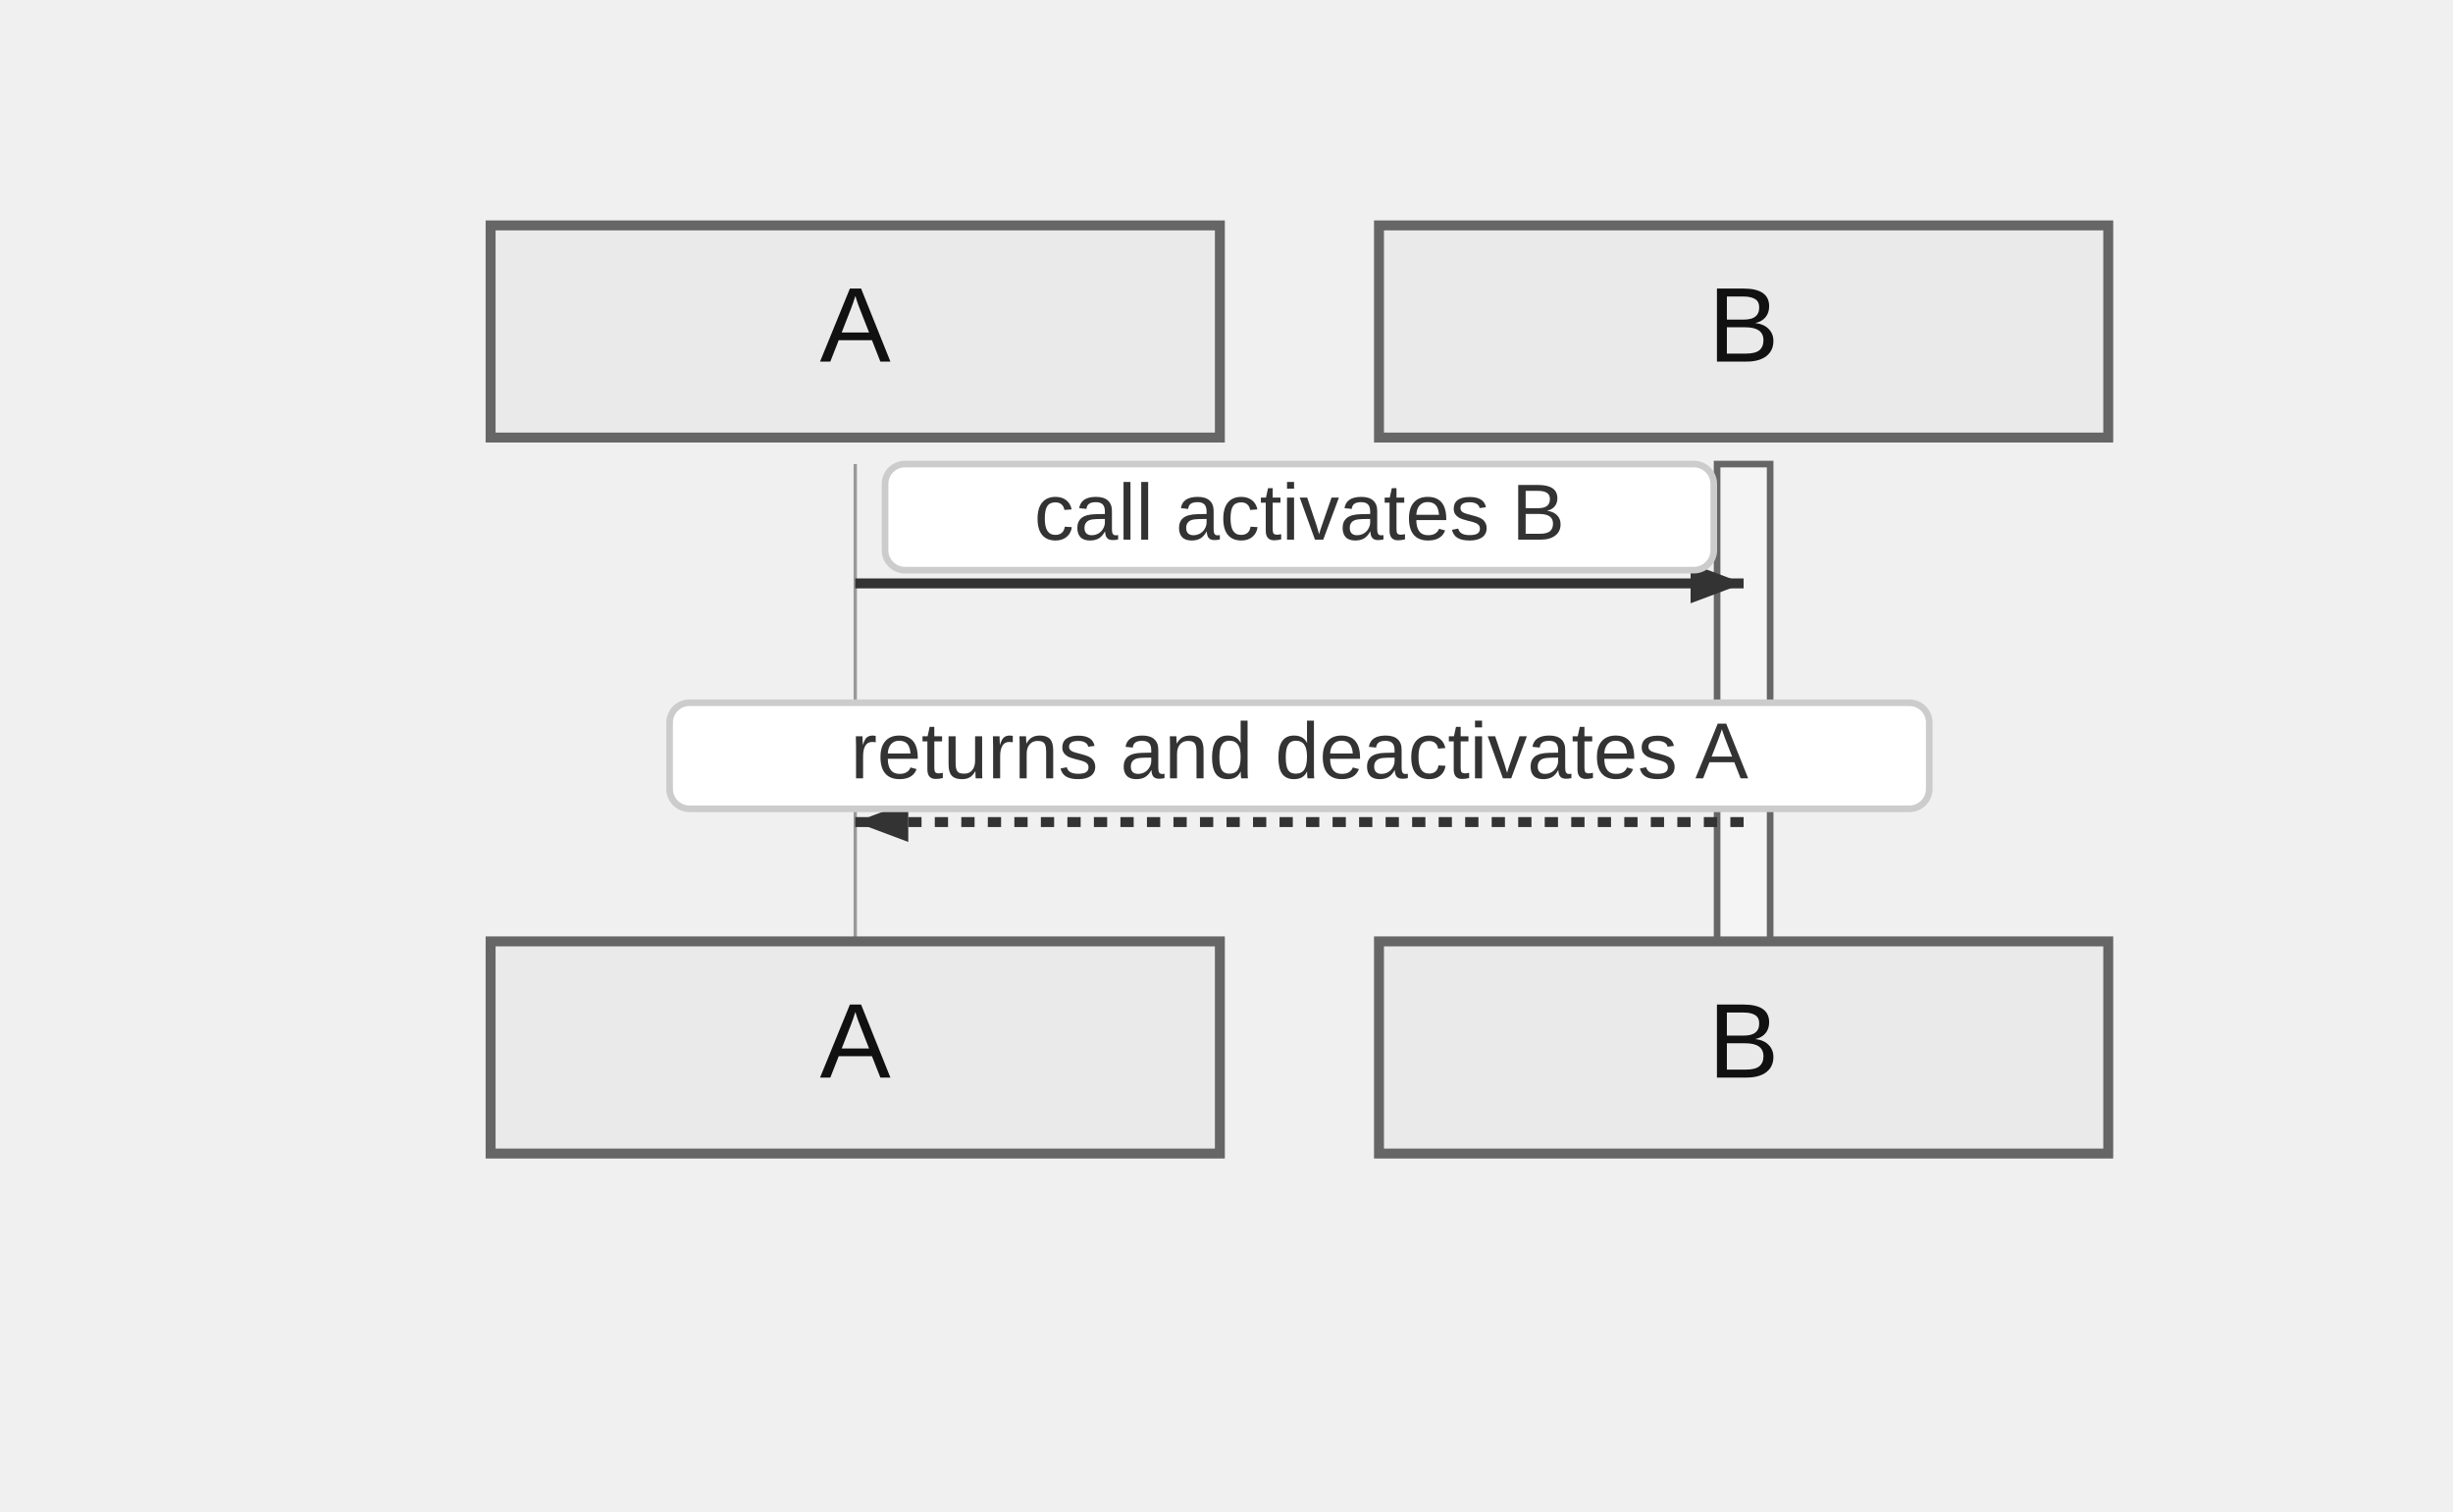
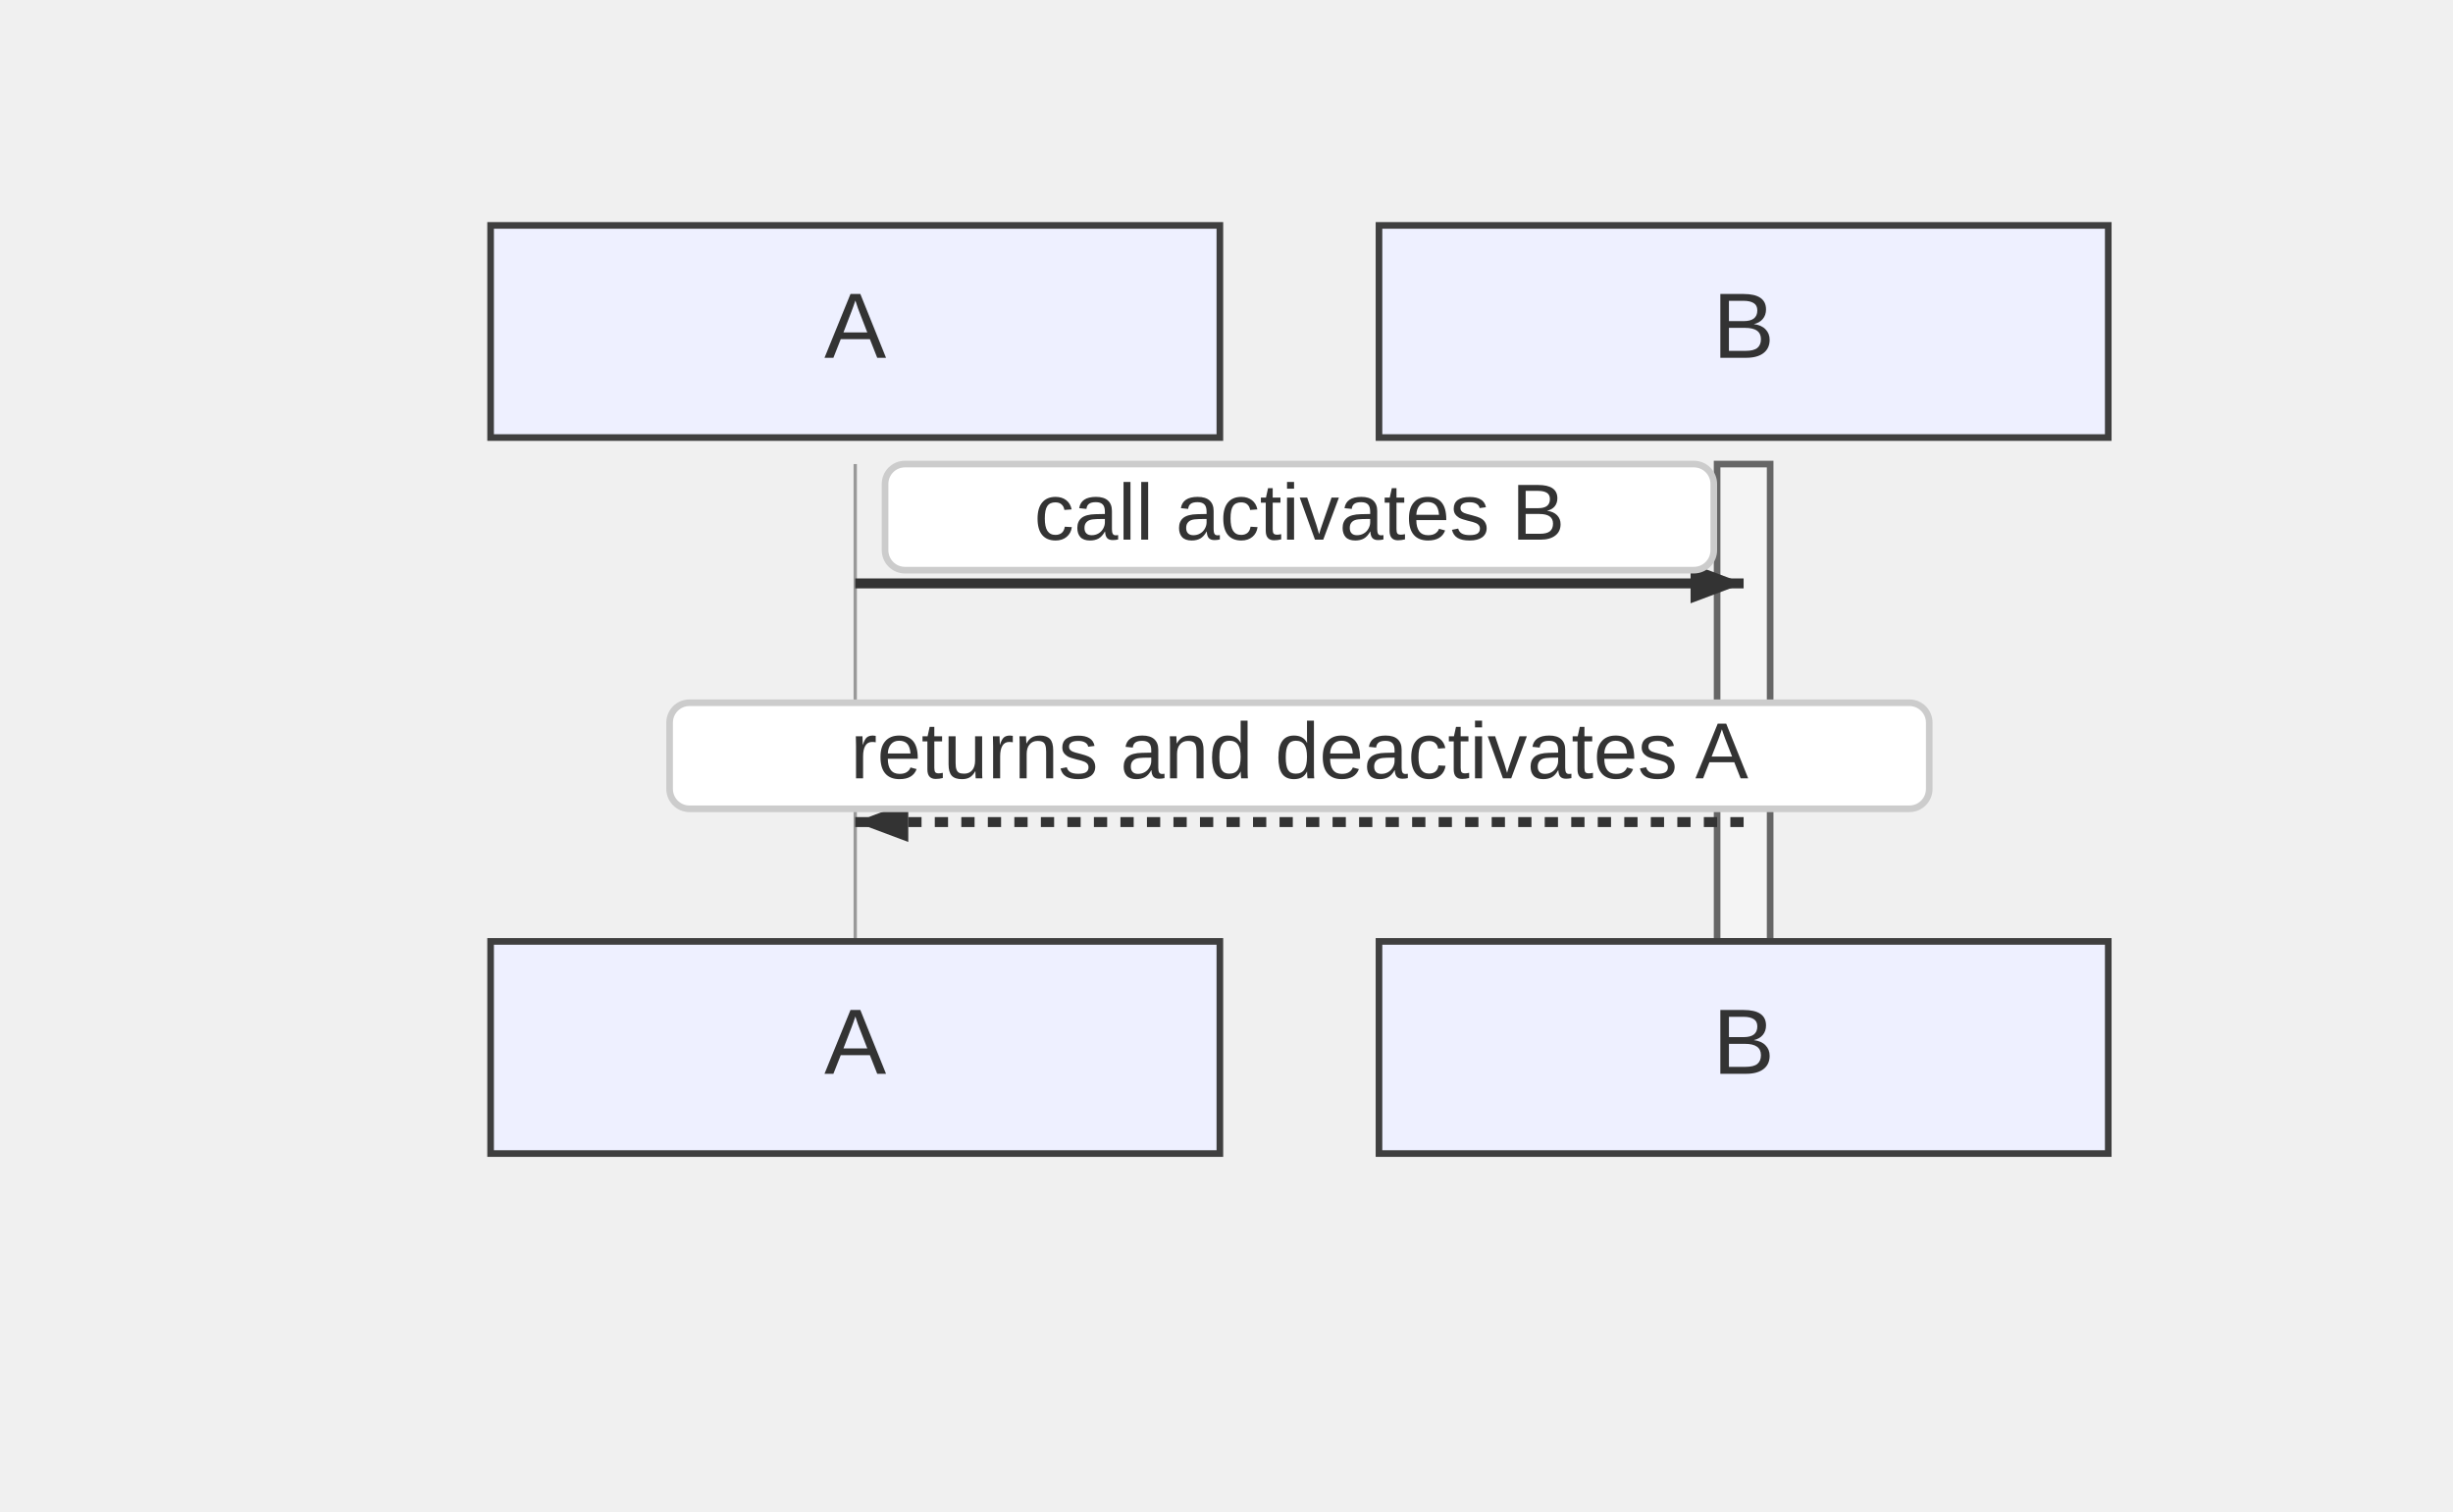
<svg xmlns="http://www.w3.org/2000/svg" width="370" height="228" viewBox="-50 -10 370 228">
  <style>
    .node-shape { fill: #eef0ff; stroke: #3f3f3f; stroke-width: 1px; }
    .node-label { fill: #333; font-family: Arial, sans-serif; font-size: 14px; }
    .edge-path { stroke: #555555; stroke-width: 2px; fill: none; }
    .edge-label-bg { fill: rgba(232,232,232, 0.8); opacity: 0.5; }
    .edge-label-text { fill: #333; font-family: Arial, sans-serif; font-size: 12px; }

    /* Cluster (flowchart + sequence blocks) */
    .cluster-bg { fill: #ffffde; }
    .cluster-border { fill: none; stroke: #aaaa33; stroke-width: 1px; }
    .cluster-title-bg { fill: rgba(255,255,255,0.8); }
    .cluster-label-text { fill: #333; font-family: Arial, sans-serif; font-size: 12px; }

    /* Notes */
    .note { fill: #fff5ad; stroke: #aaaa33; stroke-width: 1px; }
    .note-text { fill: #333; font-family: Arial, sans-serif; font-size: 12px; }

    /* Sequence-specific add-ons (safe for flowcharts too) */
    .actor-rect { fill: #eaeaea; stroke: #666; stroke-width: 1.5px; }
    .actor-label { fill: #111; font-family: Arial, sans-serif; font-size: 16px; }
    .lifeline { stroke: #999; stroke-width: 0.5px; }
    .activation { fill: #f4f4f4; stroke: #666; stroke-width: 1px; }
    .msg-line { stroke: #333; stroke-width: 1.5px; fill: none; }
    .msg-line.dotted { stroke-dasharray: 2 2; }
    .msg-line.thick { stroke-width: 3px; }
    .msg-label { fill: #333; font-family: Arial, sans-serif; font-size: 12px; dominant-baseline: middle; }
    .msg-label-bg { fill: #ffffff; stroke: #cccccc; stroke-width: 1px; rx: 3; }
  </style>
  <g class="actor" transform="translate(24,24)">
-     <rect class="actor-rect" width="110" height="32" rx="0" fill="#eaeaea" stroke="#666" />
-     <text class="actor-label" x="55" y="16" text-anchor="middle" dominant-baseline="middle">A</text>
+     <rect class="node-shape" width="110" height="32" rx="0" />
+     <text class="node-label" x="55" y="16" text-anchor="middle" dominant-baseline="middle">A</text>
  </g>
  <g class="actor" transform="translate(158,24)">
-     <rect class="actor-rect" width="110" height="32" rx="0" fill="#eaeaea" stroke="#666" />
-     <text class="actor-label" x="55" y="16" text-anchor="middle" dominant-baseline="middle">B</text>
+     <rect class="node-shape" width="110" height="32" rx="0" />
+     <text class="node-label" x="55" y="16" text-anchor="middle" dominant-baseline="middle">B</text>
  </g>
  <line class="lifeline" x1="79" y1="60" x2="79" y2="132" />
  <line class="lifeline" x1="213" y1="60" x2="213" y2="132" />
  <rect class="activation" x="209" y="60" width="8" height="72" />
  <path class="msg-line solid" d="M 79 78 L 213 78" />
  <path d="M213,78 L205,81 L205,75 Z" fill="#333" />
  <rect class="msg-label-bg" x="83.5" y="60" width="125" height="16" rx="0" />
  <text class="msg-label" x="146" y="68" text-anchor="middle">call activates B</text>
  <path class="msg-line dotted" d="M 213 114 L 79 114" />
  <path d="M79,114 L87,111 L87,117 Z" fill="#333" />
  <rect class="msg-label-bg" x="51" y="96" width="190" height="16" rx="0" />
  <text class="msg-label" x="146" y="104" text-anchor="middle">returns and deactivates A</text>
  <g class="actor" transform="translate(24,132)">
-     <rect class="actor-rect" width="110" height="32" rx="0" fill="#eaeaea" stroke="#666" />
-     <text class="actor-label" x="55" y="16" text-anchor="middle" dominant-baseline="middle">A</text>
+     <rect class="node-shape" width="110" height="32" rx="0" />
+     <text class="node-label" x="55" y="16" text-anchor="middle" dominant-baseline="middle">A</text>
  </g>
  <g class="actor" transform="translate(158,132)">
-     <rect class="actor-rect" width="110" height="32" rx="0" fill="#eaeaea" stroke="#666" />
-     <text class="actor-label" x="55" y="16" text-anchor="middle" dominant-baseline="middle">B</text>
+     <rect class="node-shape" width="110" height="32" rx="0" />
+     <text class="node-label" x="55" y="16" text-anchor="middle" dominant-baseline="middle">B</text>
  </g>
</svg>
